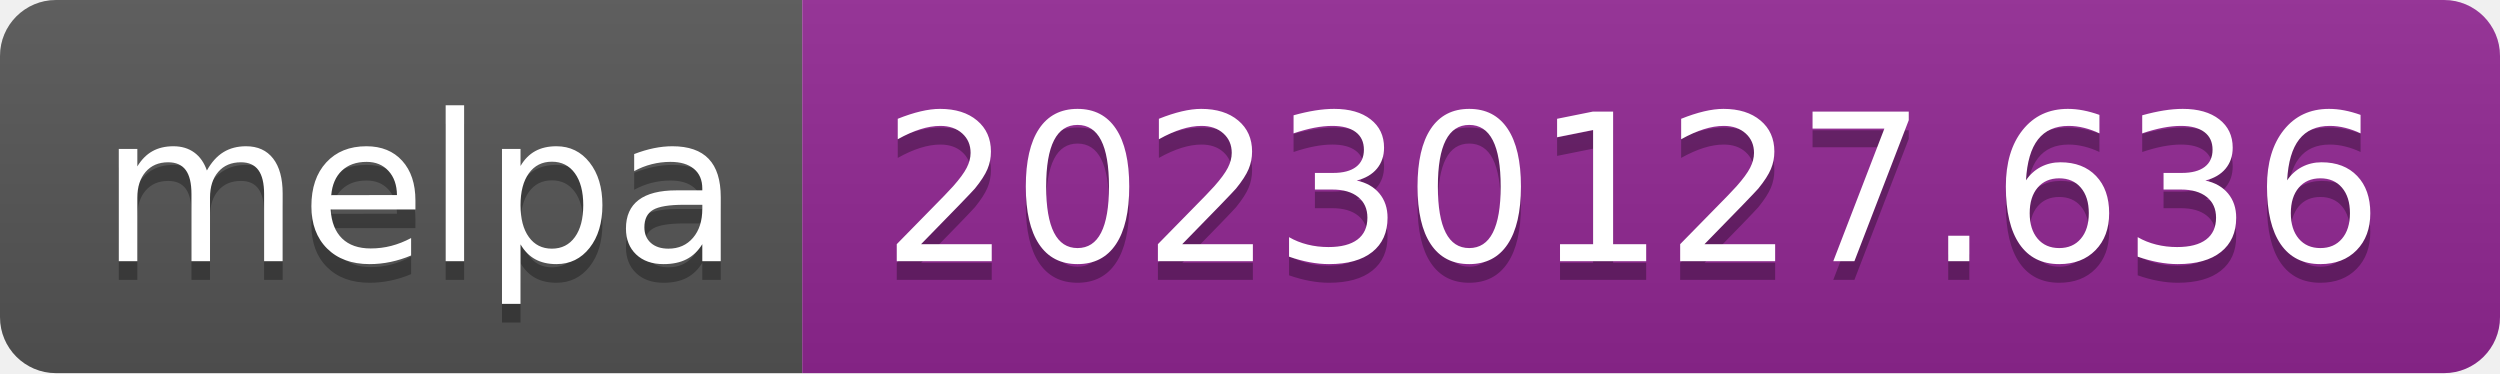
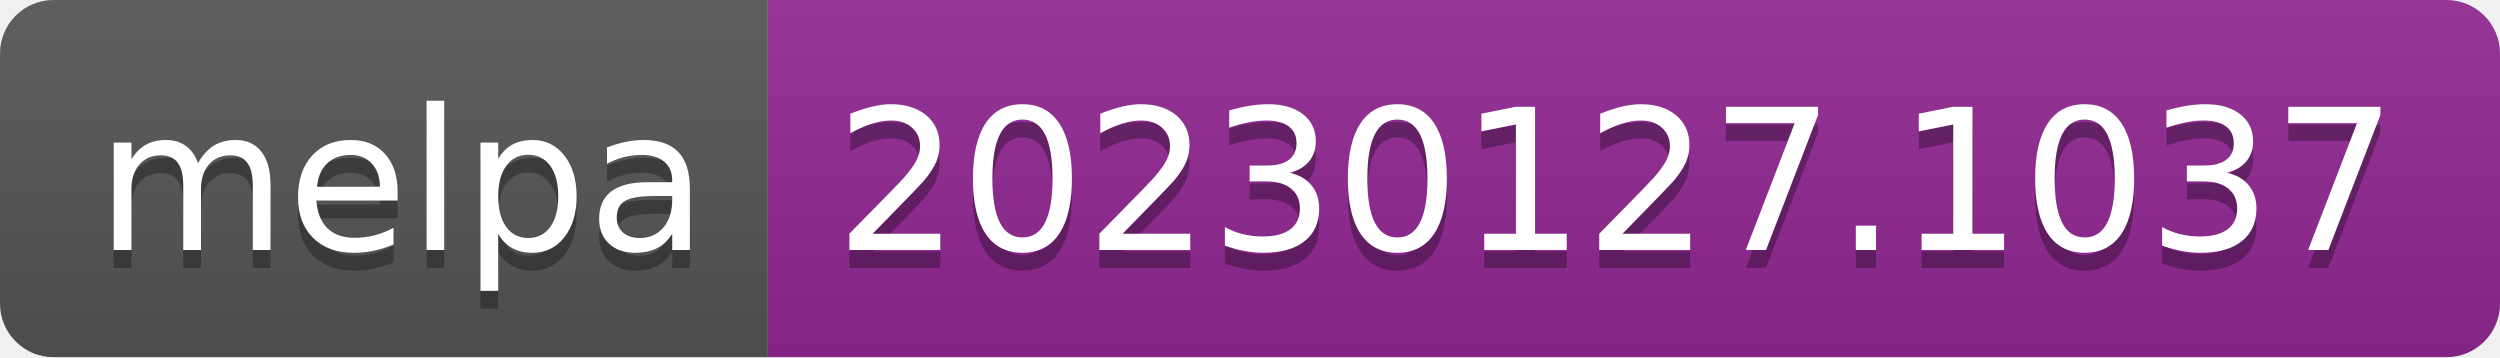
- <svg xmlns="http://www.w3.org/2000/svg" width="134" height="20" role="img" aria-label="melpa: 20230127.636">
+ <svg xmlns="http://www.w3.org/2000/svg" width="140" height="20" role="img" aria-label="melpa: 20230127.1037">
  <linearGradient id="s" x2="0" y2="100%">
    <stop offset="0" stop-color="#bbb" stop-opacity=".1" />
    <stop offset="1" stop-opacity=".1" />
  </linearGradient>
  <clipPath id="r">
-     <rect width="134" height="20" rx="3" fill="#fff" />
+     <rect width="140" height="20" rx="3" fill="#fff" />
  </clipPath>
  <g clip-path="url(#r)">
    <rect width="43" height="20" fill="#555" />
-     <rect x="43" width="91" height="20" fill="#922793" />
-     <rect width="134" height="20" fill="url(#s)" />
+     <rect x="43" width="97" height="20" fill="#922793" />
+     <rect width="140" height="20" fill="url(#s)" />
  </g>
  <g fill="#fff" text-anchor="middle" font-family="Verdana,Geneva,DejaVu Sans,sans-serif" text-rendering="geometricPrecision" font-size="110">
    <text aria-hidden="true" x="225" y="150" fill="#010101" fill-opacity=".3" transform="scale(.1)" textLength="330">melpa</text>
    <text x="225" y="140" transform="scale(.1)" fill="#fff" textLength="330">melpa</text>
-     <text aria-hidden="true" x="875" y="150" fill="#010101" fill-opacity=".3" transform="scale(.1)" textLength="810">20230127.636</text>
-     <text x="875" y="140" transform="scale(.1)" fill="#fff" textLength="810">20230127.636</text>
+     <text aria-hidden="true" x="905" y="150" fill="#010101" fill-opacity=".3" transform="scale(.1)" textLength="870">20230127.1037</text>
+     <text x="905" y="140" transform="scale(.1)" fill="#fff" textLength="870">20230127.1037</text>
  </g>
</svg>
